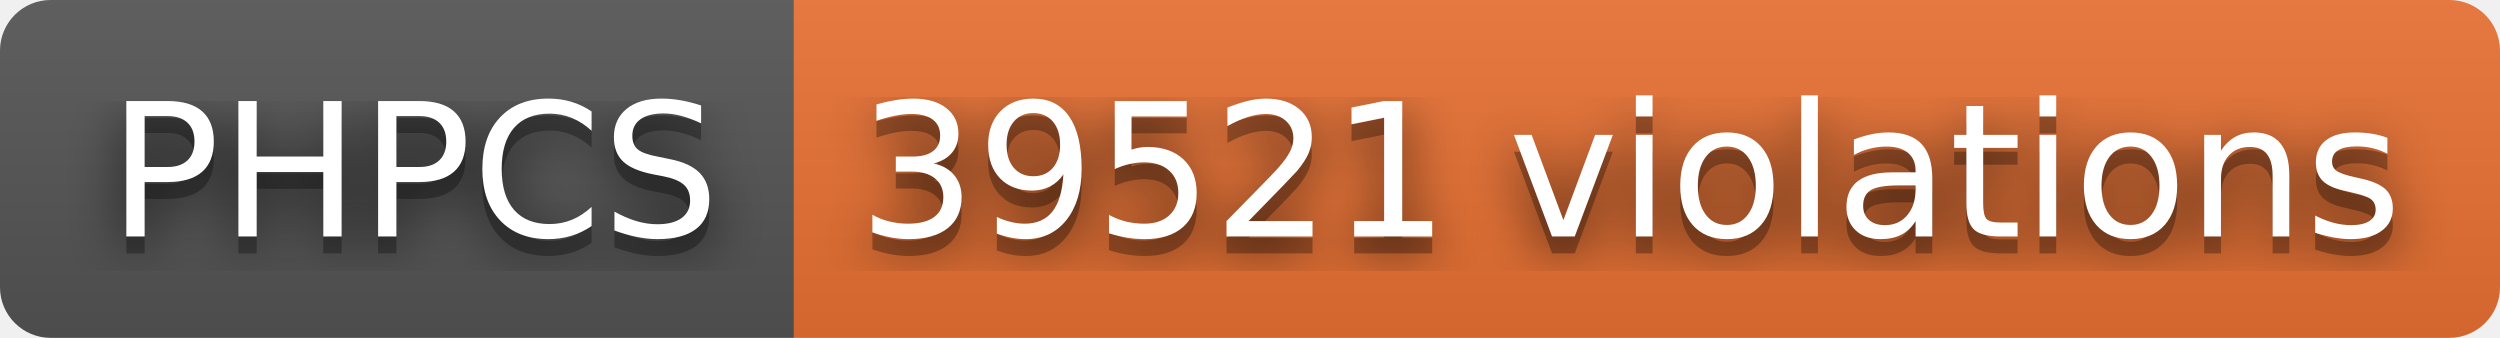
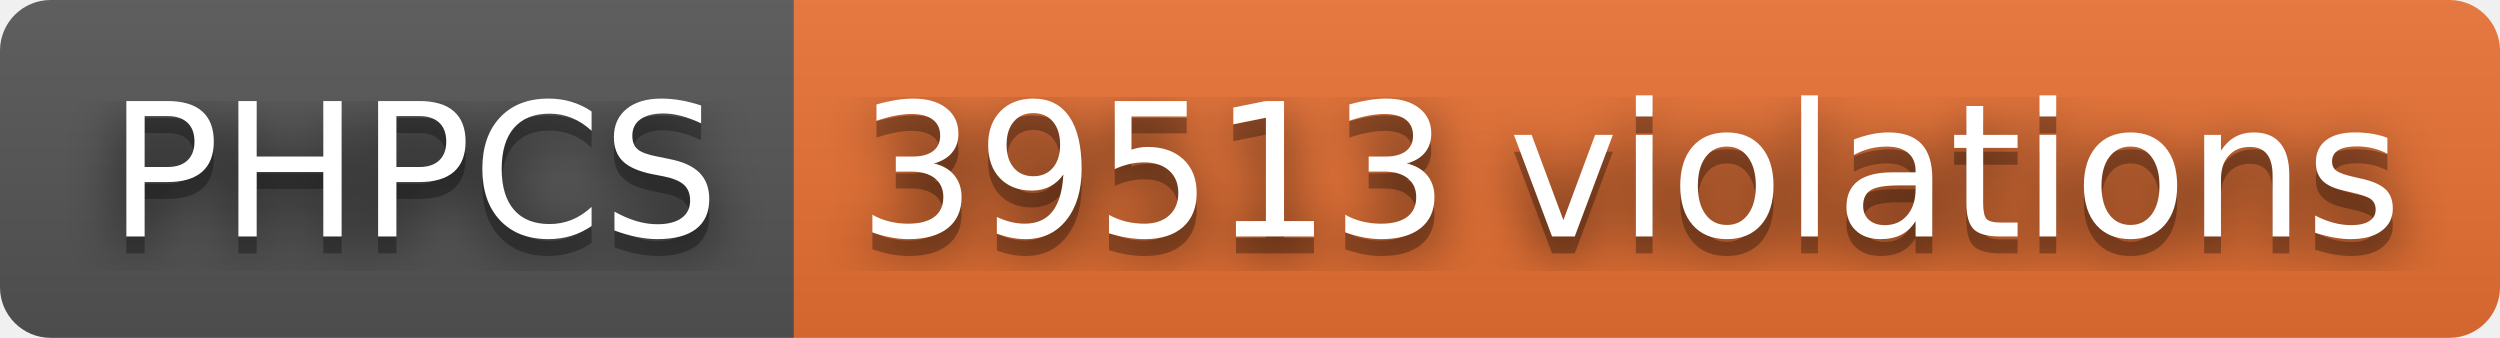
- <svg xmlns="http://www.w3.org/2000/svg" width="148" height="20" role="img" aria-label="PHPCS: 39521 violations">
+ <svg xmlns="http://www.w3.org/2000/svg" width="148" height="20" role="img" aria-label="PHPCS: 39513 violations">
  <filter id="blur">
    <feGaussianBlur stdDeviation="16" />
  </filter>
  <linearGradient id="s" x2="0" y2="100%">
    <stop offset="0" stop-color="#bbb" stop-opacity=".1" />
    <stop offset="1" stop-opacity=".1" />
  </linearGradient>
  <clipPath id="r">
    <rect width="148" height="20" rx="3" />
  </clipPath>
  <g clip-path="url(#r)">
    <rect width="47" height="20" fill="#555" />
    <rect x="47" width="101" height="20" fill="#ea7233" />
    <rect width="148" height="20" fill="url(#s)" />
  </g>
  <g fill="#fff" text-anchor="middle" font-family="Verdana,Geneva,DejaVu Sans,sans-serif" text-rendering="geometricPrecision" font-size="110">
    <g transform="scale(.1)">
      <g aria-hidden="true" fill="#010101">
        <text x="245" y="150" fill-opacity=".8" filter="url(#blur)" textLength="370">PHPCS</text>
        <text x="245" y="150" fill-opacity=".3" textLength="370">PHPCS</text>
      </g>
      <text x="245" y="140" textLength="370">PHPCS</text>
    </g>
    <g transform="scale(.1)">
      <g aria-hidden="true" fill="#010101">
-         <text x="965" y="150" fill-opacity=".8" filter="url(#blur)" textLength="910">39521 violations</text>
-         <text x="965" y="150" fill-opacity=".3" textLength="910">39521 violations</text>
+         <text x="965" y="150" fill-opacity=".8" filter="url(#blur)" textLength="910">39513 violations</text>
+         <text x="965" y="150" fill-opacity=".3" textLength="910">39513 violations</text>
      </g>
-       <text x="965" y="140" textLength="910">39521 violations</text>
+       <text x="965" y="140" textLength="910">39513 violations</text>
    </g>
  </g>
</svg>
